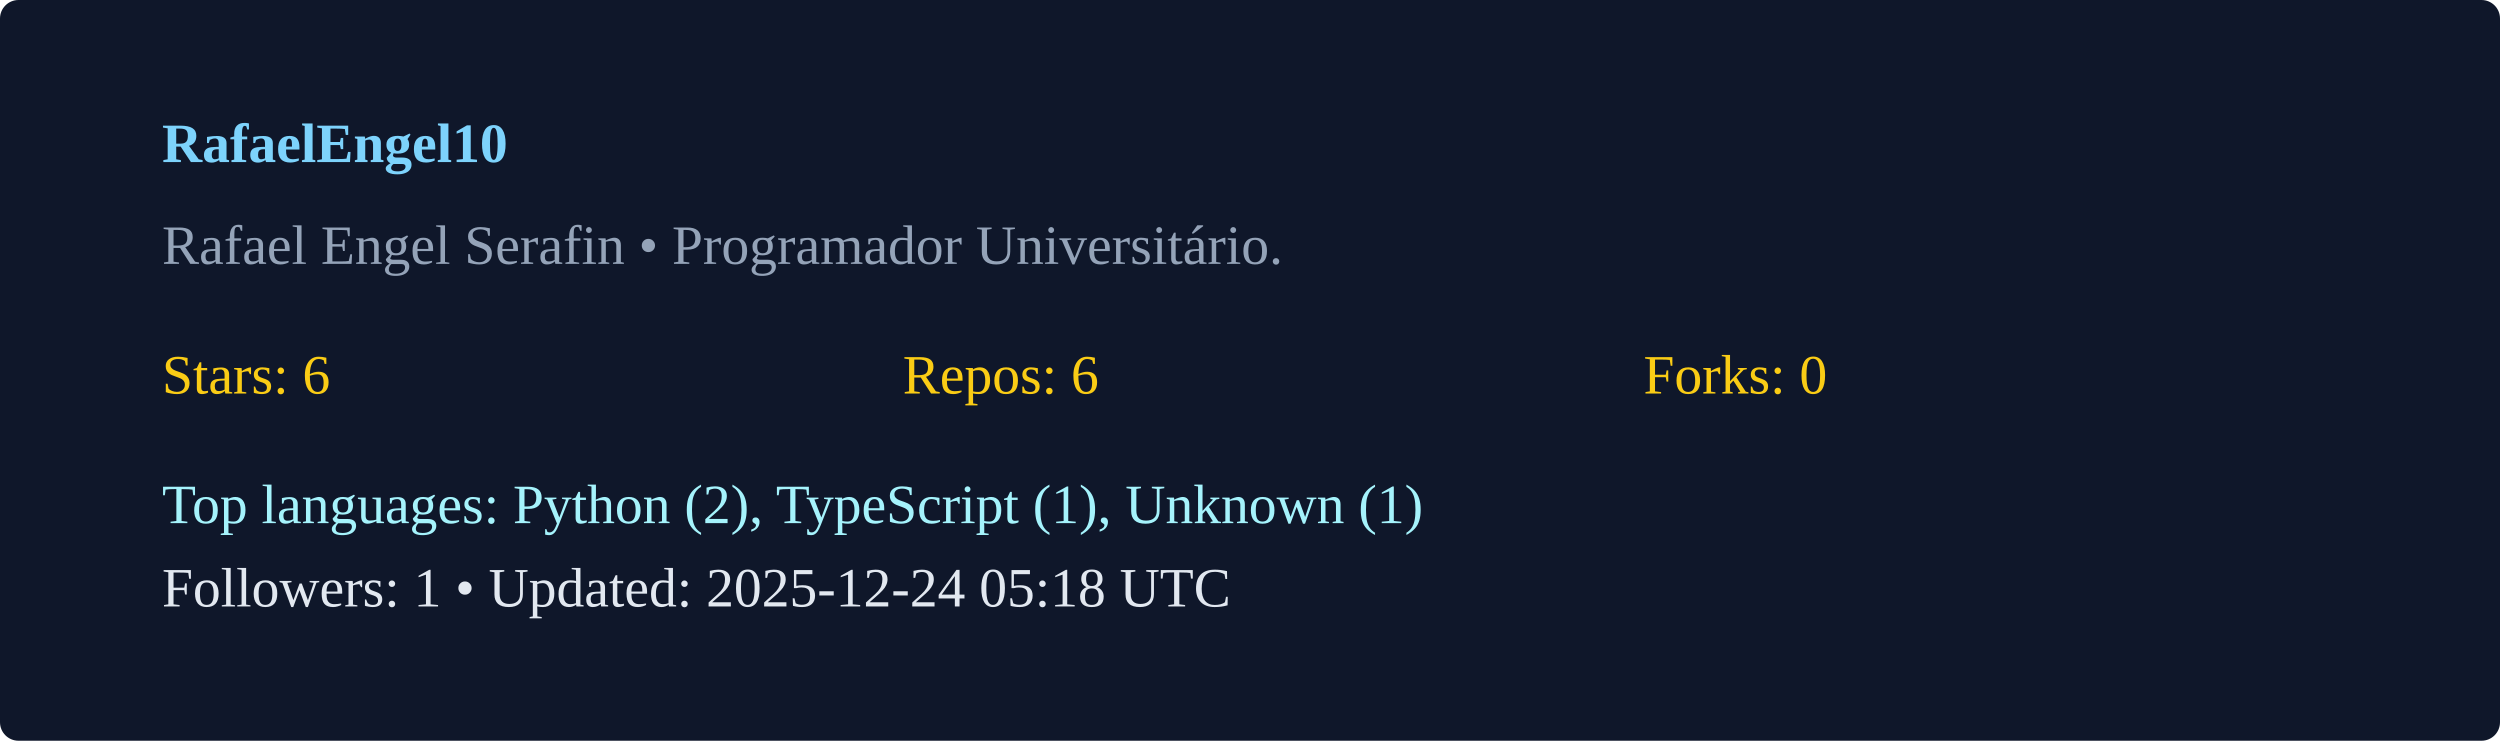
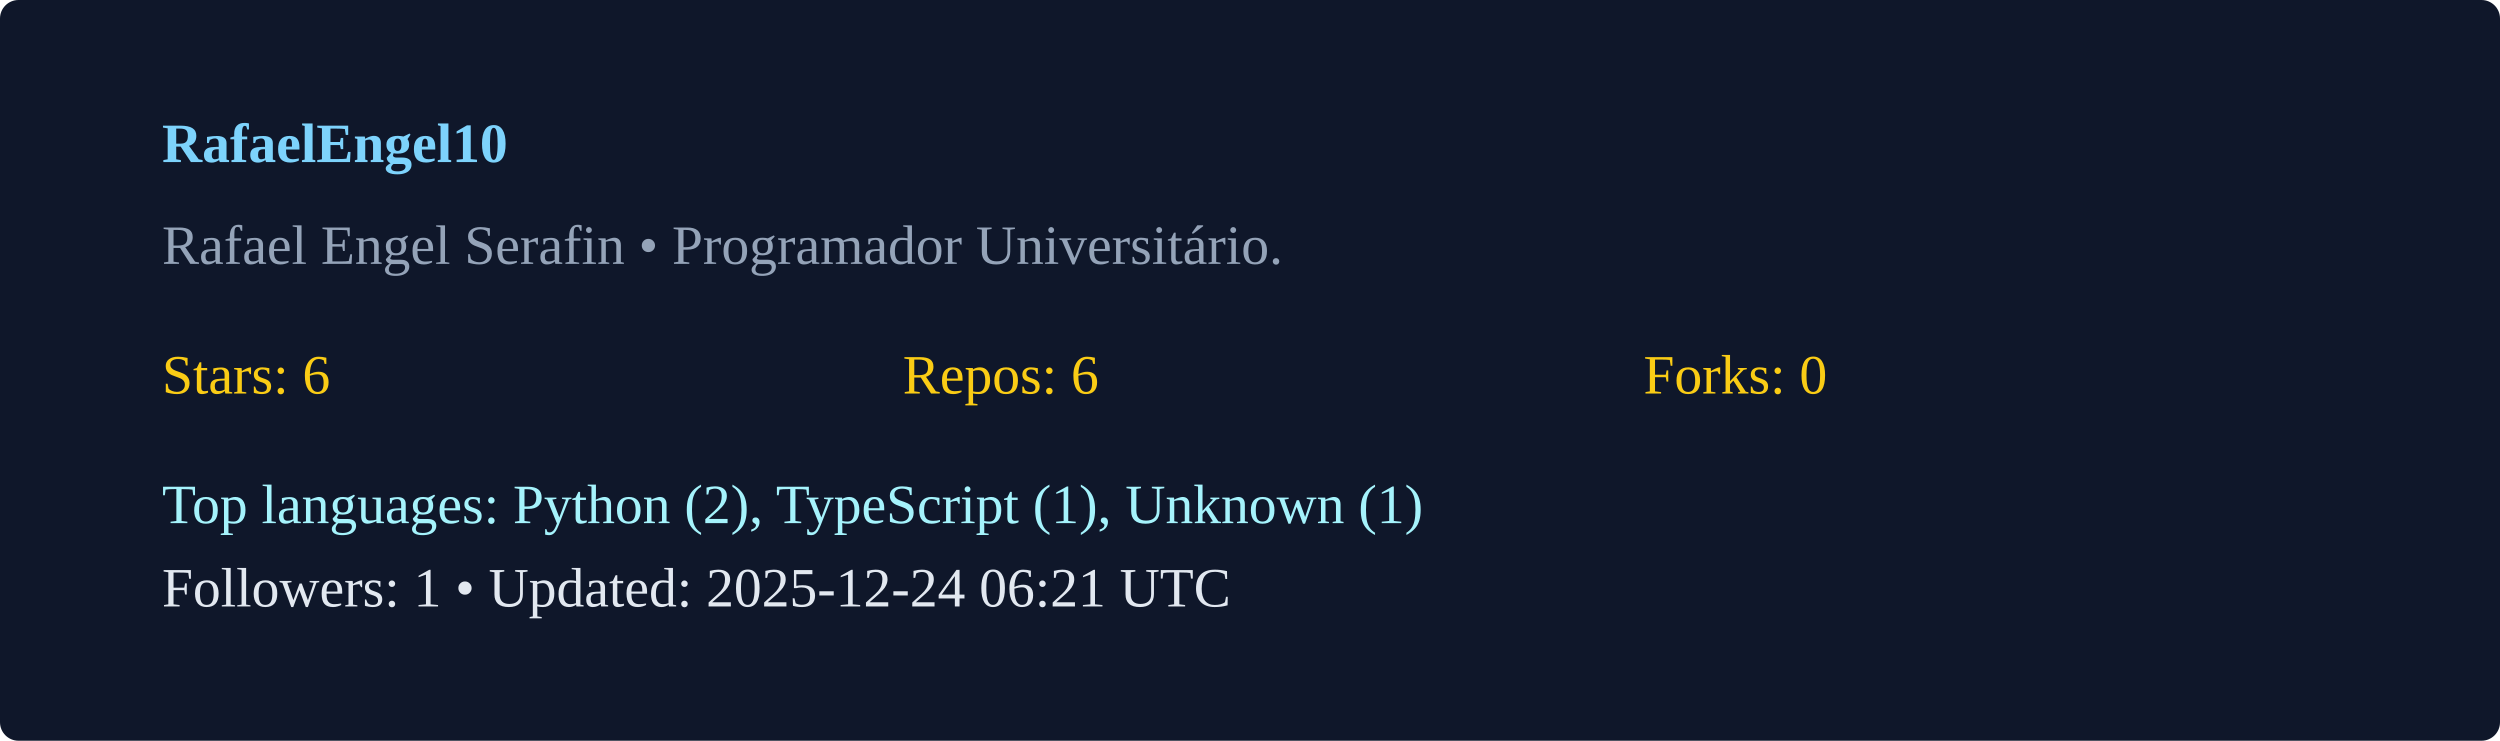
<svg xmlns="http://www.w3.org/2000/svg" width="540" height="160" viewBox="0 0 540 160">
  <rect width="100%" height="100%" rx="4" fill="#0f172a" />
  <g transform="translate(35,35)">
    <text x="0" y="0" fill="#7dd3fc" font-weight="600">RafaelEngel10</text>
    <text x="0" y="22" fill="#94a3b8">Rafael Engel Serafin  • Programador Universitário. </text>
    <g transform="translate(0,50)">
      <text x="0" y="0" fill="#facc15">Stars: 6</text>
      <text x="160" y="0" fill="#facc15">Repos: 6</text>
      <text x="320" y="0" fill="#facc15">Forks: 0</text>
      <text x="0" y="28" fill="#a5f3fc">Top languages: Python (2), TypeScript (1), Unknown (1)</text>
-       <text x="0" y="46" fill="#e2e8f0">Followers: 1 • Updated: 2025-12-24 05:18 UTC</text>
+       <text x="0" y="46" fill="#e2e8f0">Followers: 1 • Updated: 2025-12-24 06:21 UTC</text>
    </g>
  </g>
</svg>
